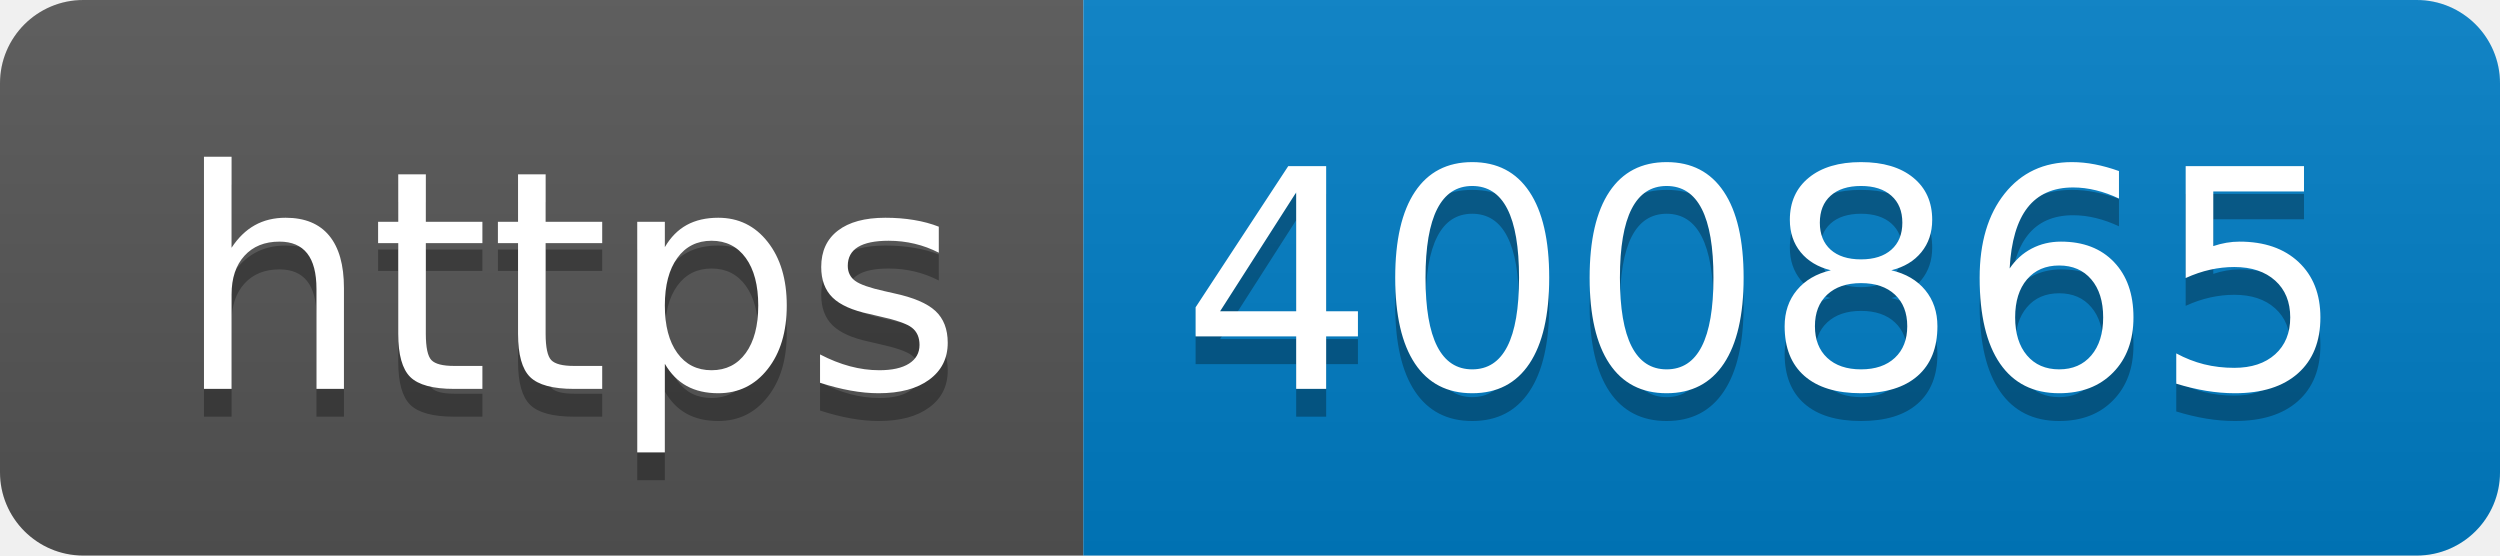
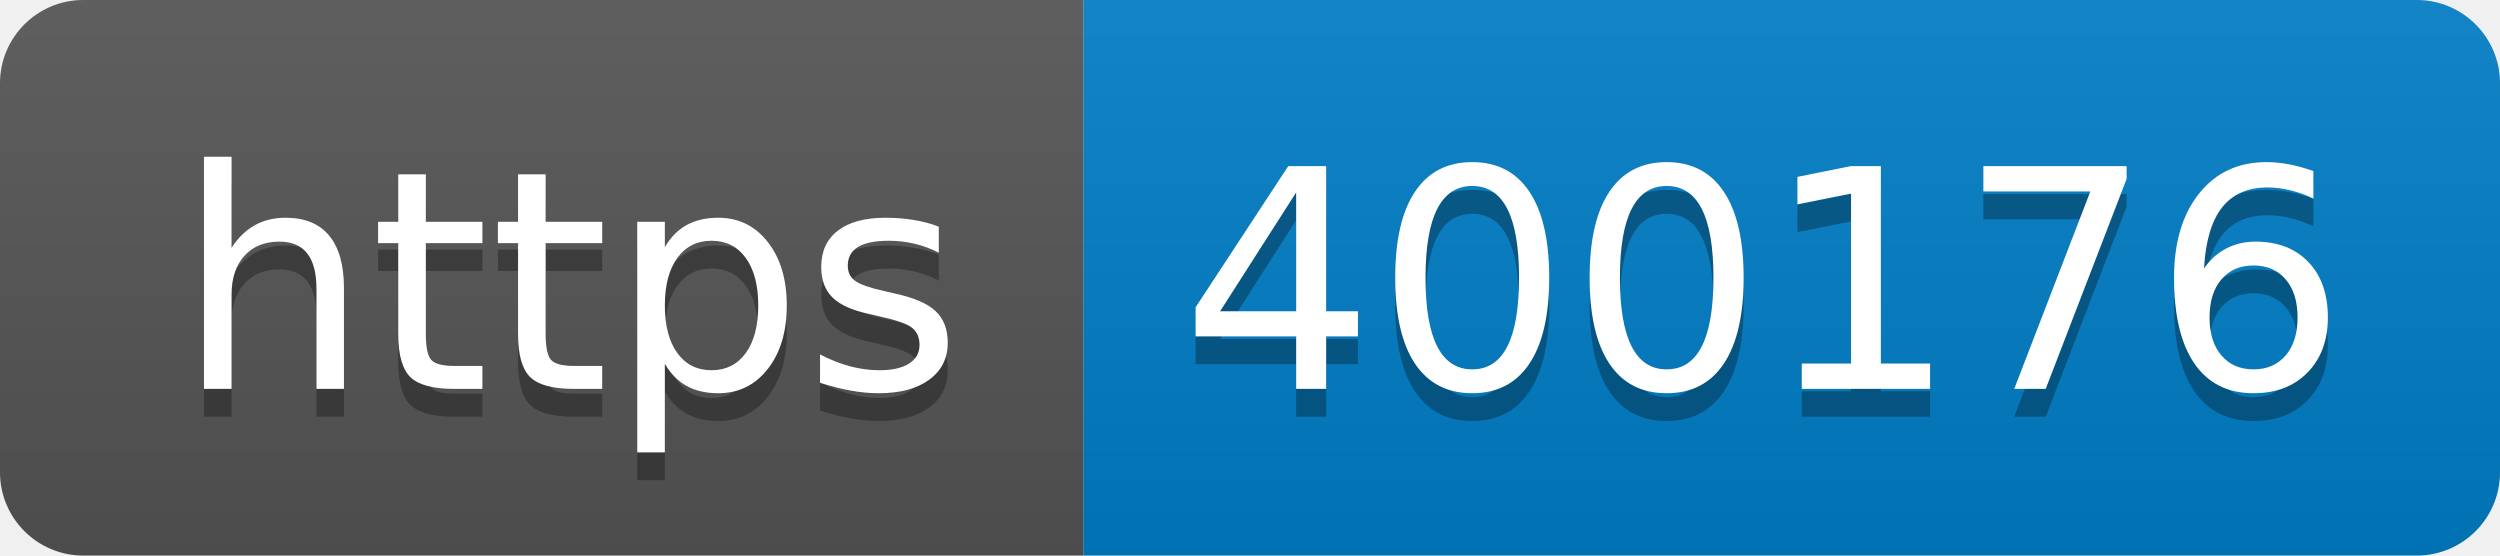
- <svg xmlns="http://www.w3.org/2000/svg" width="90" height="20" role="img" aria-label="https: 400865">
+ <svg xmlns="http://www.w3.org/2000/svg" width="90" height="20" role="img" aria-label="https: 400176">
  <linearGradient id="s" x2="0" y2="100%">
    <stop offset="0" stop-color="#bbb" stop-opacity=".1" />
    <stop offset="1" stop-opacity=".1" />
  </linearGradient>
  <clipPath id="r">
    <rect width="90" height="20" rx="3" fill="#fff" />
  </clipPath>
  <g clip-path="url(#r)">
    <rect width="39" height="20" fill="#555" />
    <rect x="39" width="51" height="20" fill="#007ec6" />
    <rect width="90" height="20" fill="url(#s)" />
  </g>
  <g fill="#fff" text-anchor="middle" font-family="Verdana,Geneva,DejaVu Sans,sans-serif" text-rendering="geometricPrecision" font-size="110">
    <text aria-hidden="true" x="205" y="150" fill="#010101" fill-opacity=".3" transform="scale(.1)" textLength="290">https</text>
    <text x="205" y="140" transform="scale(.1)" fill="#fff" textLength="290">https</text>
-     <text aria-hidden="true" x="635" y="150" fill="#010101" fill-opacity=".3" transform="scale(.1)" textLength="410">400865</text>
-     <text x="635" y="140" transform="scale(.1)" fill="#fff" textLength="410">400865</text>
+     <text aria-hidden="true" x="635" y="150" fill="#010101" fill-opacity=".3" transform="scale(.1)" textLength="410">400176</text>
+     <text x="635" y="140" transform="scale(.1)" fill="#fff" textLength="410">400176</text>
  </g>
</svg>
